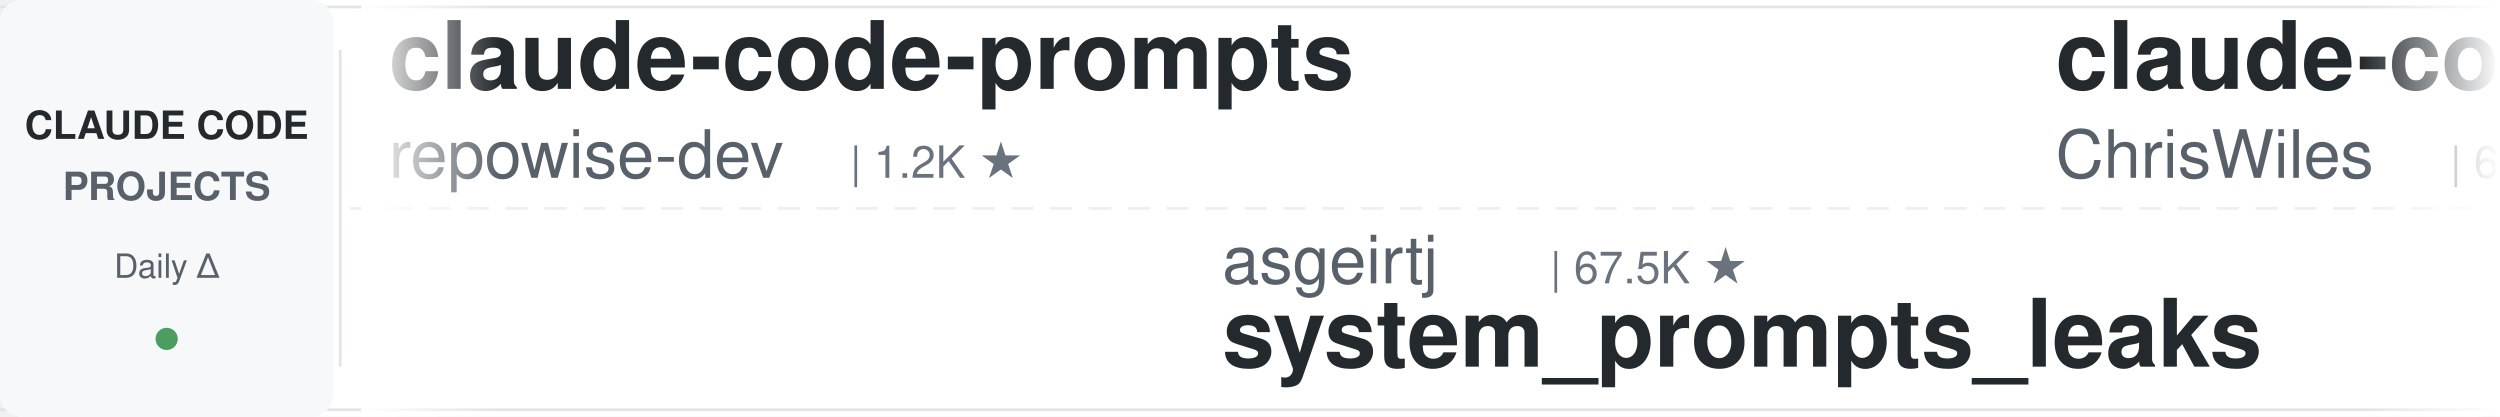
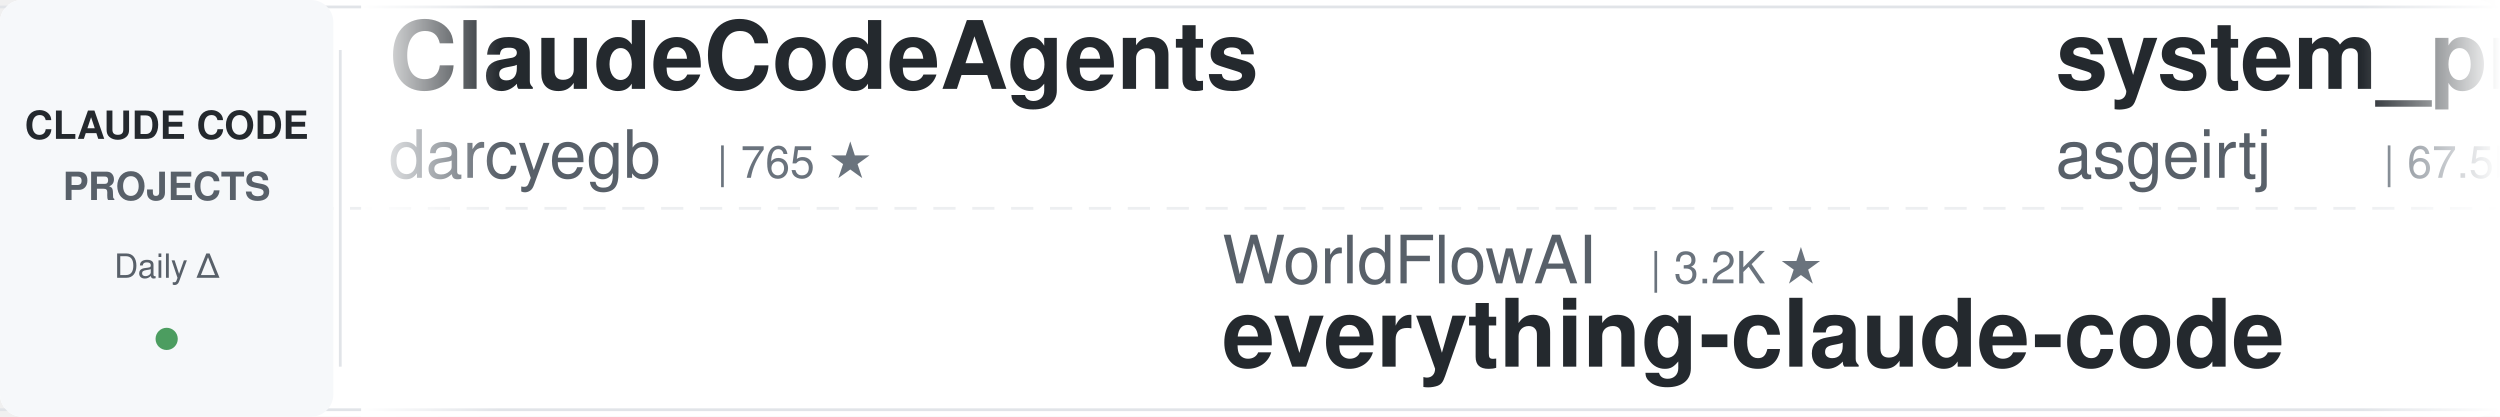
<svg xmlns="http://www.w3.org/2000/svg" width="900" height="150">
  <defs>
    <linearGradient id="leftFade" x1="0%" y1="0%" x2="100%" y2="0%">
      <stop offset="0%" style="stop-color:#ffffff;stop-opacity:1" />
      <stop offset="100%" style="stop-color:#ffffff;stop-opacity:0" />
    </linearGradient>
    <linearGradient id="rightFade" x1="0%" y1="0%" x2="100%" y2="0%">
      <stop offset="0%" style="stop-color:#ffffff;stop-opacity:0" />
      <stop offset="100%" style="stop-color:#ffffff;stop-opacity:1" />
    </linearGradient>
  </defs>
  <rect width="900" height="150" fill="#ffffff" rx="8" />
  <rect x="0" y="2" width="900" height="1" fill="#e1e4e8" />
  <rect x="0" y="147" width="900" height="1" fill="#e1e4e8" />
  <line x1="0" y1="75" x2="900" y2="75" stroke="#e1e4e8" stroke-width="1" stroke-dasharray="8 6" opacity="0.6" />
  <rect x="0" y="0" width="120" height="150" fill="#f6f8fa" rx="8" />
  <text x="60" y="50" font-family="-apple-system, BlinkMacSystemFont, 'Segoe UI', Helvetica, Arial, sans-serif" font-size="14" font-weight="600" fill="#24292e" text-anchor="middle">CLAUDE CODE</text>
  <text x="60" y="72" font-family="-apple-system, BlinkMacSystemFont, 'Segoe UI', Helvetica, Arial, sans-serif" font-size="14" font-weight="600" fill="#586069" text-anchor="middle">PROJECTS</text>
  <text x="60" y="100" font-family="-apple-system, BlinkMacSystemFont, 'Segoe UI', Helvetica, Arial, sans-serif" font-size="12" font-weight="500" fill="#586069" text-anchor="middle">Daily Δ</text>
  <circle cx="60" cy="122" r="4" fill="#22863a" opacity="0.8" />
  <rect x="122" y="18" width="1" height="114" fill="#e1e4e8" />
  <clipPath id="tickerClip">
    <rect x="130" y="0" width="770" height="150" />
  </clipPath>
  <g clip-path="url(#tickerClip)">
    <g id="tickerItems">
      <animateTransform attributeName="transform" attributeType="XML" type="translate" from="0 0" to="-3000 0" dur="54s" repeatCount="indefinite" />
      <g transform="translate(0, 0)">
-         <text x="140" y="32" font-family="-apple-system, BlinkMacSystemFont, 'Segoe UI', Helvetica, Arial, sans-serif" font-size="34" font-weight="600" fill="#24292e">claude-code-prompts</text>
-         <text x="140" y="64" font-family="-apple-system, BlinkMacSystemFont, 'Segoe UI', Helvetica, Arial, sans-serif" font-size="24" font-weight="400" fill="#586069">repowise-dev</text>
-         <text x="306" y="64" font-family="-apple-system, BlinkMacSystemFont, 'Segoe UI', Helvetica, Arial, sans-serif" font-size="16" font-weight="500" fill="#6a737d">| 1.2K ★</text>
+         <text x="140" y="32" font-family="-apple-system, BlinkMacSystemFont, 'Segoe UI', Helvetica, Arial, sans-serif" font-size="34" font-weight="600" fill="#24292e">ClaudeCodeAgents</text>
+         <text x="140" y="64" font-family="-apple-system, BlinkMacSystemFont, 'Segoe UI', Helvetica, Arial, sans-serif" font-size="24" font-weight="400" fill="#586069">darcyegb</text>
+         <text x="258" y="64" font-family="-apple-system, BlinkMacSystemFont, 'Segoe UI', Helvetica, Arial, sans-serif" font-size="16" font-weight="500" fill="#6a737d">| 765 ★</text>
      </g>
      <g transform="translate(300, 0)">
-         <text x="140" y="102" font-family="-apple-system, BlinkMacSystemFont, 'Segoe UI', Helvetica, Arial, sans-serif" font-size="24" font-weight="400" fill="#586069">asgeirtj</text>
-         <text x="258" y="102" font-family="-apple-system, BlinkMacSystemFont, 'Segoe UI', Helvetica, Arial, sans-serif" font-size="16" font-weight="500" fill="#6a737d">| 67.5K ★</text>
-         <text x="140" y="132" font-family="-apple-system, BlinkMacSystemFont, 'Segoe UI', Helvetica, Arial, sans-serif" font-size="34" font-weight="600" fill="#24292e">system_prompts_leaks</text>
+         <text x="140" y="102" font-family="-apple-system, BlinkMacSystemFont, 'Segoe UI', Helvetica, Arial, sans-serif" font-size="24" font-weight="400" fill="#586069">WorldFlowAI</text>
+         <text x="294" y="102" font-family="-apple-system, BlinkMacSystemFont, 'Segoe UI', Helvetica, Arial, sans-serif" font-size="16" font-weight="500" fill="#6a737d">| 3.2K ★</text>
+         <text x="140" y="132" font-family="-apple-system, BlinkMacSystemFont, 'Segoe UI', Helvetica, Arial, sans-serif" font-size="34" font-weight="600" fill="#24292e">everything-claude-code</text>
      </g>
      <g transform="translate(600, 0)">
-         <text x="140" y="32" font-family="-apple-system, BlinkMacSystemFont, 'Segoe UI', Helvetica, Arial, sans-serif" font-size="34" font-weight="600" fill="#24292e">claude-code-showcase</text>
-         <text x="140" y="64" font-family="-apple-system, BlinkMacSystemFont, 'Segoe UI', Helvetica, Arial, sans-serif" font-size="24" font-weight="400" fill="#586069">ChrisWiles</text>
-         <text x="282" y="64" font-family="-apple-system, BlinkMacSystemFont, 'Segoe UI', Helvetica, Arial, sans-serif" font-size="16" font-weight="500" fill="#6a737d">| 6.1K ★</text>
+         <text x="140" y="32" font-family="-apple-system, BlinkMacSystemFont, 'Segoe UI', Helvetica, Arial, sans-serif" font-size="34" font-weight="600" fill="#24292e">system_prompts_leaks</text>
+         <text x="140" y="64" font-family="-apple-system, BlinkMacSystemFont, 'Segoe UI', Helvetica, Arial, sans-serif" font-size="24" font-weight="400" fill="#586069">asgeirtj</text>
+         <text x="258" y="64" font-family="-apple-system, BlinkMacSystemFont, 'Segoe UI', Helvetica, Arial, sans-serif" font-size="16" font-weight="500" fill="#6a737d">| 67.5K ★</text>
      </g>
      <g transform="translate(900, 0)">
-         <text x="140" y="102" font-family="-apple-system, BlinkMacSystemFont, 'Segoe UI', Helvetica, Arial, sans-serif" font-size="24" font-weight="400" fill="#586069">LING71671</text>
-         <text x="270" y="102" font-family="-apple-system, BlinkMacSystemFont, 'Segoe UI', Helvetica, Arial, sans-serif" font-size="16" font-weight="500" fill="#6a737d">| 954 ★</text>
-         <text x="140" y="132" font-family="-apple-system, BlinkMacSystemFont, 'Segoe UI', Helvetica, Arial, sans-serif" font-size="34" font-weight="600" fill="#24292e">Open-ClaudeCode</text>
+         <text x="140" y="102" font-family="-apple-system, BlinkMacSystemFont, 'Segoe UI', Helvetica, Arial, sans-serif" font-size="24" font-weight="400" fill="#586069">AICoderTudou</text>
+         <text x="306" y="102" font-family="-apple-system, BlinkMacSystemFont, 'Segoe UI', Helvetica, Arial, sans-serif" font-size="16" font-weight="500" fill="#6a737d">| 494 ★</text>
+         <text x="140" y="132" font-family="-apple-system, BlinkMacSystemFont, 'Segoe UI', Helvetica, Arial, sans-serif" font-size="34" font-weight="600" fill="#24292e">claude-code-tudou</text>
      </g>
      <g transform="translate(1200, 0)">
-         <text x="140" y="32" font-family="-apple-system, BlinkMacSystemFont, 'Segoe UI', Helvetica, Arial, sans-serif" font-size="34" font-weight="600" fill="#24292e">claude-code-workflows</text>
-         <text x="140" y="64" font-family="-apple-system, BlinkMacSystemFont, 'Segoe UI', Helvetica, Arial, sans-serif" font-size="24" font-weight="400" fill="#586069">OneRedOak</text>
-         <text x="270" y="64" font-family="-apple-system, BlinkMacSystemFont, 'Segoe UI', Helvetica, Arial, sans-serif" font-size="16" font-weight="500" fill="#6a737d">| 3.9K ★</text>
+         <text x="140" y="32" font-family="-apple-system, BlinkMacSystemFont, 'Segoe UI', Helvetica, Arial, sans-serif" font-size="34" font-weight="600" fill="#24292e">claude_codex_bridge</text>
+         <text x="140" y="64" font-family="-apple-system, BlinkMacSystemFont, 'Segoe UI', Helvetica, Arial, sans-serif" font-size="24" font-weight="400" fill="#586069">SeemSeam</text>
+         <text x="258" y="64" font-family="-apple-system, BlinkMacSystemFont, 'Segoe UI', Helvetica, Arial, sans-serif" font-size="16" font-weight="500" fill="#6a737d">| 3.5K ★</text>
      </g>
      <g transform="translate(1500, 0)">
-         <text x="140" y="102" font-family="-apple-system, BlinkMacSystemFont, 'Segoe UI', Helvetica, Arial, sans-serif" font-size="24" font-weight="400" fill="#586069">hangsman</text>
-         <text x="258" y="102" font-family="-apple-system, BlinkMacSystemFont, 'Segoe UI', Helvetica, Arial, sans-serif" font-size="16" font-weight="500" fill="#6a737d">| 795 ★</text>
-         <text x="140" y="132" font-family="-apple-system, BlinkMacSystemFont, 'Segoe UI', Helvetica, Arial, sans-serif" font-size="34" font-weight="600" fill="#24292e">claude-code-source</text>
+         <text x="140" y="102" font-family="-apple-system, BlinkMacSystemFont, 'Segoe UI', Helvetica, Arial, sans-serif" font-size="24" font-weight="400" fill="#586069">oboard</text>
+         <text x="234" y="102" font-family="-apple-system, BlinkMacSystemFont, 'Segoe UI', Helvetica, Arial, sans-serif" font-size="16" font-weight="500" fill="#6a737d">| 3.3K ★</text>
+         <text x="140" y="132" font-family="-apple-system, BlinkMacSystemFont, 'Segoe UI', Helvetica, Arial, sans-serif" font-size="34" font-weight="600" fill="#24292e">claude-code-rev</text>
      </g>
      <g transform="translate(1800, 0)">
-         <text x="140" y="32" font-family="-apple-system, BlinkMacSystemFont, 'Segoe UI', Helvetica, Arial, sans-serif" font-size="34" font-weight="600" fill="#24292e">claude-code-harness</text>
-         <text x="140" y="64" font-family="-apple-system, BlinkMacSystemFont, 'Segoe UI', Helvetica, Arial, sans-serif" font-size="24" font-weight="400" fill="#586069">Chachamaru127</text>
-         <text x="318" y="64" font-family="-apple-system, BlinkMacSystemFont, 'Segoe UI', Helvetica, Arial, sans-serif" font-size="16" font-weight="500" fill="#6a737d">| 3.1K ★</text>
+         <text x="140" y="32" font-family="-apple-system, BlinkMacSystemFont, 'Segoe UI', Helvetica, Arial, sans-serif" font-size="34" font-weight="600" fill="#24292e">claude-code-source</text>
+         <text x="140" y="64" font-family="-apple-system, BlinkMacSystemFont, 'Segoe UI', Helvetica, Arial, sans-serif" font-size="24" font-weight="400" fill="#586069">AprilNEA</text>
+         <text x="258" y="64" font-family="-apple-system, BlinkMacSystemFont, 'Segoe UI', Helvetica, Arial, sans-serif" font-size="16" font-weight="500" fill="#6a737d">| 391 ★</text>
      </g>
      <g transform="translate(2100, 0)">
-         <text x="140" y="102" font-family="-apple-system, BlinkMacSystemFont, 'Segoe UI', Helvetica, Arial, sans-serif" font-size="24" font-weight="400" fill="#586069">darcyegb</text>
-         <text x="258" y="102" font-family="-apple-system, BlinkMacSystemFont, 'Segoe UI', Helvetica, Arial, sans-serif" font-size="16" font-weight="500" fill="#6a737d">| 765 ★</text>
-         <text x="140" y="132" font-family="-apple-system, BlinkMacSystemFont, 'Segoe UI', Helvetica, Arial, sans-serif" font-size="34" font-weight="600" fill="#24292e">ClaudeCodeAgents</text>
+         <text x="140" y="102" font-family="-apple-system, BlinkMacSystemFont, 'Segoe UI', Helvetica, Arial, sans-serif" font-size="24" font-weight="400" fill="#586069">https-deeplearning-ai</text>
+         <text x="414" y="102" font-family="-apple-system, BlinkMacSystemFont, 'Segoe UI', Helvetica, Arial, sans-serif" font-size="16" font-weight="500" fill="#6a737d">| 549 ★</text>
+         <text x="140" y="132" font-family="-apple-system, BlinkMacSystemFont, 'Segoe UI', Helvetica, Arial, sans-serif" font-size="34" font-weight="600" fill="#24292e">sc-claude-code-files</text>
      </g>
      <g transform="translate(2400, 0)">
-         <text x="140" y="32" font-family="-apple-system, BlinkMacSystemFont, 'Segoe UI', Helvetica, Arial, sans-serif" font-size="34" font-weight="600" fill="#24292e">claude-code-from-source</text>
-         <text x="140" y="64" font-family="-apple-system, BlinkMacSystemFont, 'Segoe UI', Helvetica, Arial, sans-serif" font-size="24" font-weight="400" fill="#586069">alejandrobalderas</text>
-         <text x="366" y="64" font-family="-apple-system, BlinkMacSystemFont, 'Segoe UI', Helvetica, Arial, sans-serif" font-size="16" font-weight="500" fill="#6a737d">| 2.8K ★</text>
+         <text x="140" y="32" font-family="-apple-system, BlinkMacSystemFont, 'Segoe UI', Helvetica, Arial, sans-serif" font-size="34" font-weight="600" fill="#24292e">learn-claude-code</text>
+         <text x="140" y="64" font-family="-apple-system, BlinkMacSystemFont, 'Segoe UI', Helvetica, Arial, sans-serif" font-size="24" font-weight="400" fill="#586069">shareAI-lab</text>
+         <text x="294" y="64" font-family="-apple-system, BlinkMacSystemFont, 'Segoe UI', Helvetica, Arial, sans-serif" font-size="16" font-weight="500" fill="#6a737d">| 77.1K ★</text>
      </g>
      <g transform="translate(2700, 0)">
-         <text x="140" y="102" font-family="-apple-system, BlinkMacSystemFont, 'Segoe UI', Helvetica, Arial, sans-serif" font-size="24" font-weight="400" fill="#586069">JrCx7scC</text>
-         <text x="258" y="102" font-family="-apple-system, BlinkMacSystemFont, 'Segoe UI', Helvetica, Arial, sans-serif" font-size="16" font-weight="500" fill="#6a737d">| 376 ★</text>
-         <text x="140" y="132" font-family="-apple-system, BlinkMacSystemFont, 'Segoe UI', Helvetica, Arial, sans-serif" font-size="34" font-weight="600" fill="#24292e">claude-code-source</text>
+         <text x="140" y="102" font-family="-apple-system, BlinkMacSystemFont, 'Segoe UI', Helvetica, Arial, sans-serif" font-size="24" font-weight="400" fill="#586069">Chachamaru127</text>
+         <text x="318" y="102" font-family="-apple-system, BlinkMacSystemFont, 'Segoe UI', Helvetica, Arial, sans-serif" font-size="16" font-weight="500" fill="#6a737d">| 3.1K ★</text>
+         <text x="140" y="132" font-family="-apple-system, BlinkMacSystemFont, 'Segoe UI', Helvetica, Arial, sans-serif" font-size="34" font-weight="600" fill="#24292e">claude-code-harness</text>
      </g>
      <g transform="translate(3000, 0)">
-         <text x="140" y="32" font-family="-apple-system, BlinkMacSystemFont, 'Segoe UI', Helvetica, Arial, sans-serif" font-size="34" font-weight="600" fill="#24292e">claude-code-prompts</text>
-         <text x="140" y="64" font-family="-apple-system, BlinkMacSystemFont, 'Segoe UI', Helvetica, Arial, sans-serif" font-size="24" font-weight="400" fill="#586069">repowise-dev</text>
-         <text x="306" y="64" font-family="-apple-system, BlinkMacSystemFont, 'Segoe UI', Helvetica, Arial, sans-serif" font-size="16" font-weight="500" fill="#6a737d">| 1.2K ★</text>
+         <text x="140" y="32" font-family="-apple-system, BlinkMacSystemFont, 'Segoe UI', Helvetica, Arial, sans-serif" font-size="34" font-weight="600" fill="#24292e">ClaudeCodeAgents</text>
+         <text x="140" y="64" font-family="-apple-system, BlinkMacSystemFont, 'Segoe UI', Helvetica, Arial, sans-serif" font-size="24" font-weight="400" fill="#586069">darcyegb</text>
+         <text x="258" y="64" font-family="-apple-system, BlinkMacSystemFont, 'Segoe UI', Helvetica, Arial, sans-serif" font-size="16" font-weight="500" fill="#6a737d">| 765 ★</text>
      </g>
      <g transform="translate(3300, 0)">
-         <text x="140" y="102" font-family="-apple-system, BlinkMacSystemFont, 'Segoe UI', Helvetica, Arial, sans-serif" font-size="24" font-weight="400" fill="#586069">asgeirtj</text>
-         <text x="258" y="102" font-family="-apple-system, BlinkMacSystemFont, 'Segoe UI', Helvetica, Arial, sans-serif" font-size="16" font-weight="500" fill="#6a737d">| 67.5K ★</text>
-         <text x="140" y="132" font-family="-apple-system, BlinkMacSystemFont, 'Segoe UI', Helvetica, Arial, sans-serif" font-size="34" font-weight="600" fill="#24292e">system_prompts_leaks</text>
+         <text x="140" y="102" font-family="-apple-system, BlinkMacSystemFont, 'Segoe UI', Helvetica, Arial, sans-serif" font-size="24" font-weight="400" fill="#586069">WorldFlowAI</text>
+         <text x="294" y="102" font-family="-apple-system, BlinkMacSystemFont, 'Segoe UI', Helvetica, Arial, sans-serif" font-size="16" font-weight="500" fill="#6a737d">| 3.2K ★</text>
+         <text x="140" y="132" font-family="-apple-system, BlinkMacSystemFont, 'Segoe UI', Helvetica, Arial, sans-serif" font-size="34" font-weight="600" fill="#24292e">everything-claude-code</text>
      </g>
      <g transform="translate(3600, 0)">
-         <text x="140" y="32" font-family="-apple-system, BlinkMacSystemFont, 'Segoe UI', Helvetica, Arial, sans-serif" font-size="34" font-weight="600" fill="#24292e">claude-code-showcase</text>
-         <text x="140" y="64" font-family="-apple-system, BlinkMacSystemFont, 'Segoe UI', Helvetica, Arial, sans-serif" font-size="24" font-weight="400" fill="#586069">ChrisWiles</text>
-         <text x="282" y="64" font-family="-apple-system, BlinkMacSystemFont, 'Segoe UI', Helvetica, Arial, sans-serif" font-size="16" font-weight="500" fill="#6a737d">| 6.1K ★</text>
+         <text x="140" y="32" font-family="-apple-system, BlinkMacSystemFont, 'Segoe UI', Helvetica, Arial, sans-serif" font-size="34" font-weight="600" fill="#24292e">system_prompts_leaks</text>
+         <text x="140" y="64" font-family="-apple-system, BlinkMacSystemFont, 'Segoe UI', Helvetica, Arial, sans-serif" font-size="24" font-weight="400" fill="#586069">asgeirtj</text>
+         <text x="258" y="64" font-family="-apple-system, BlinkMacSystemFont, 'Segoe UI', Helvetica, Arial, sans-serif" font-size="16" font-weight="500" fill="#6a737d">| 67.5K ★</text>
      </g>
      <g transform="translate(3900, 0)">
-         <text x="140" y="102" font-family="-apple-system, BlinkMacSystemFont, 'Segoe UI', Helvetica, Arial, sans-serif" font-size="24" font-weight="400" fill="#586069">LING71671</text>
-         <text x="270" y="102" font-family="-apple-system, BlinkMacSystemFont, 'Segoe UI', Helvetica, Arial, sans-serif" font-size="16" font-weight="500" fill="#6a737d">| 954 ★</text>
-         <text x="140" y="132" font-family="-apple-system, BlinkMacSystemFont, 'Segoe UI', Helvetica, Arial, sans-serif" font-size="34" font-weight="600" fill="#24292e">Open-ClaudeCode</text>
+         <text x="140" y="102" font-family="-apple-system, BlinkMacSystemFont, 'Segoe UI', Helvetica, Arial, sans-serif" font-size="24" font-weight="400" fill="#586069">AICoderTudou</text>
+         <text x="306" y="102" font-family="-apple-system, BlinkMacSystemFont, 'Segoe UI', Helvetica, Arial, sans-serif" font-size="16" font-weight="500" fill="#6a737d">| 494 ★</text>
+         <text x="140" y="132" font-family="-apple-system, BlinkMacSystemFont, 'Segoe UI', Helvetica, Arial, sans-serif" font-size="34" font-weight="600" fill="#24292e">claude-code-tudou</text>
      </g>
    </g>
  </g>
  <rect x="130" y="0" width="50" height="150" fill="url(#leftFade)" />
  <rect x="850" y="0" width="50" height="150" fill="url(#rightFade)" />
</svg>
